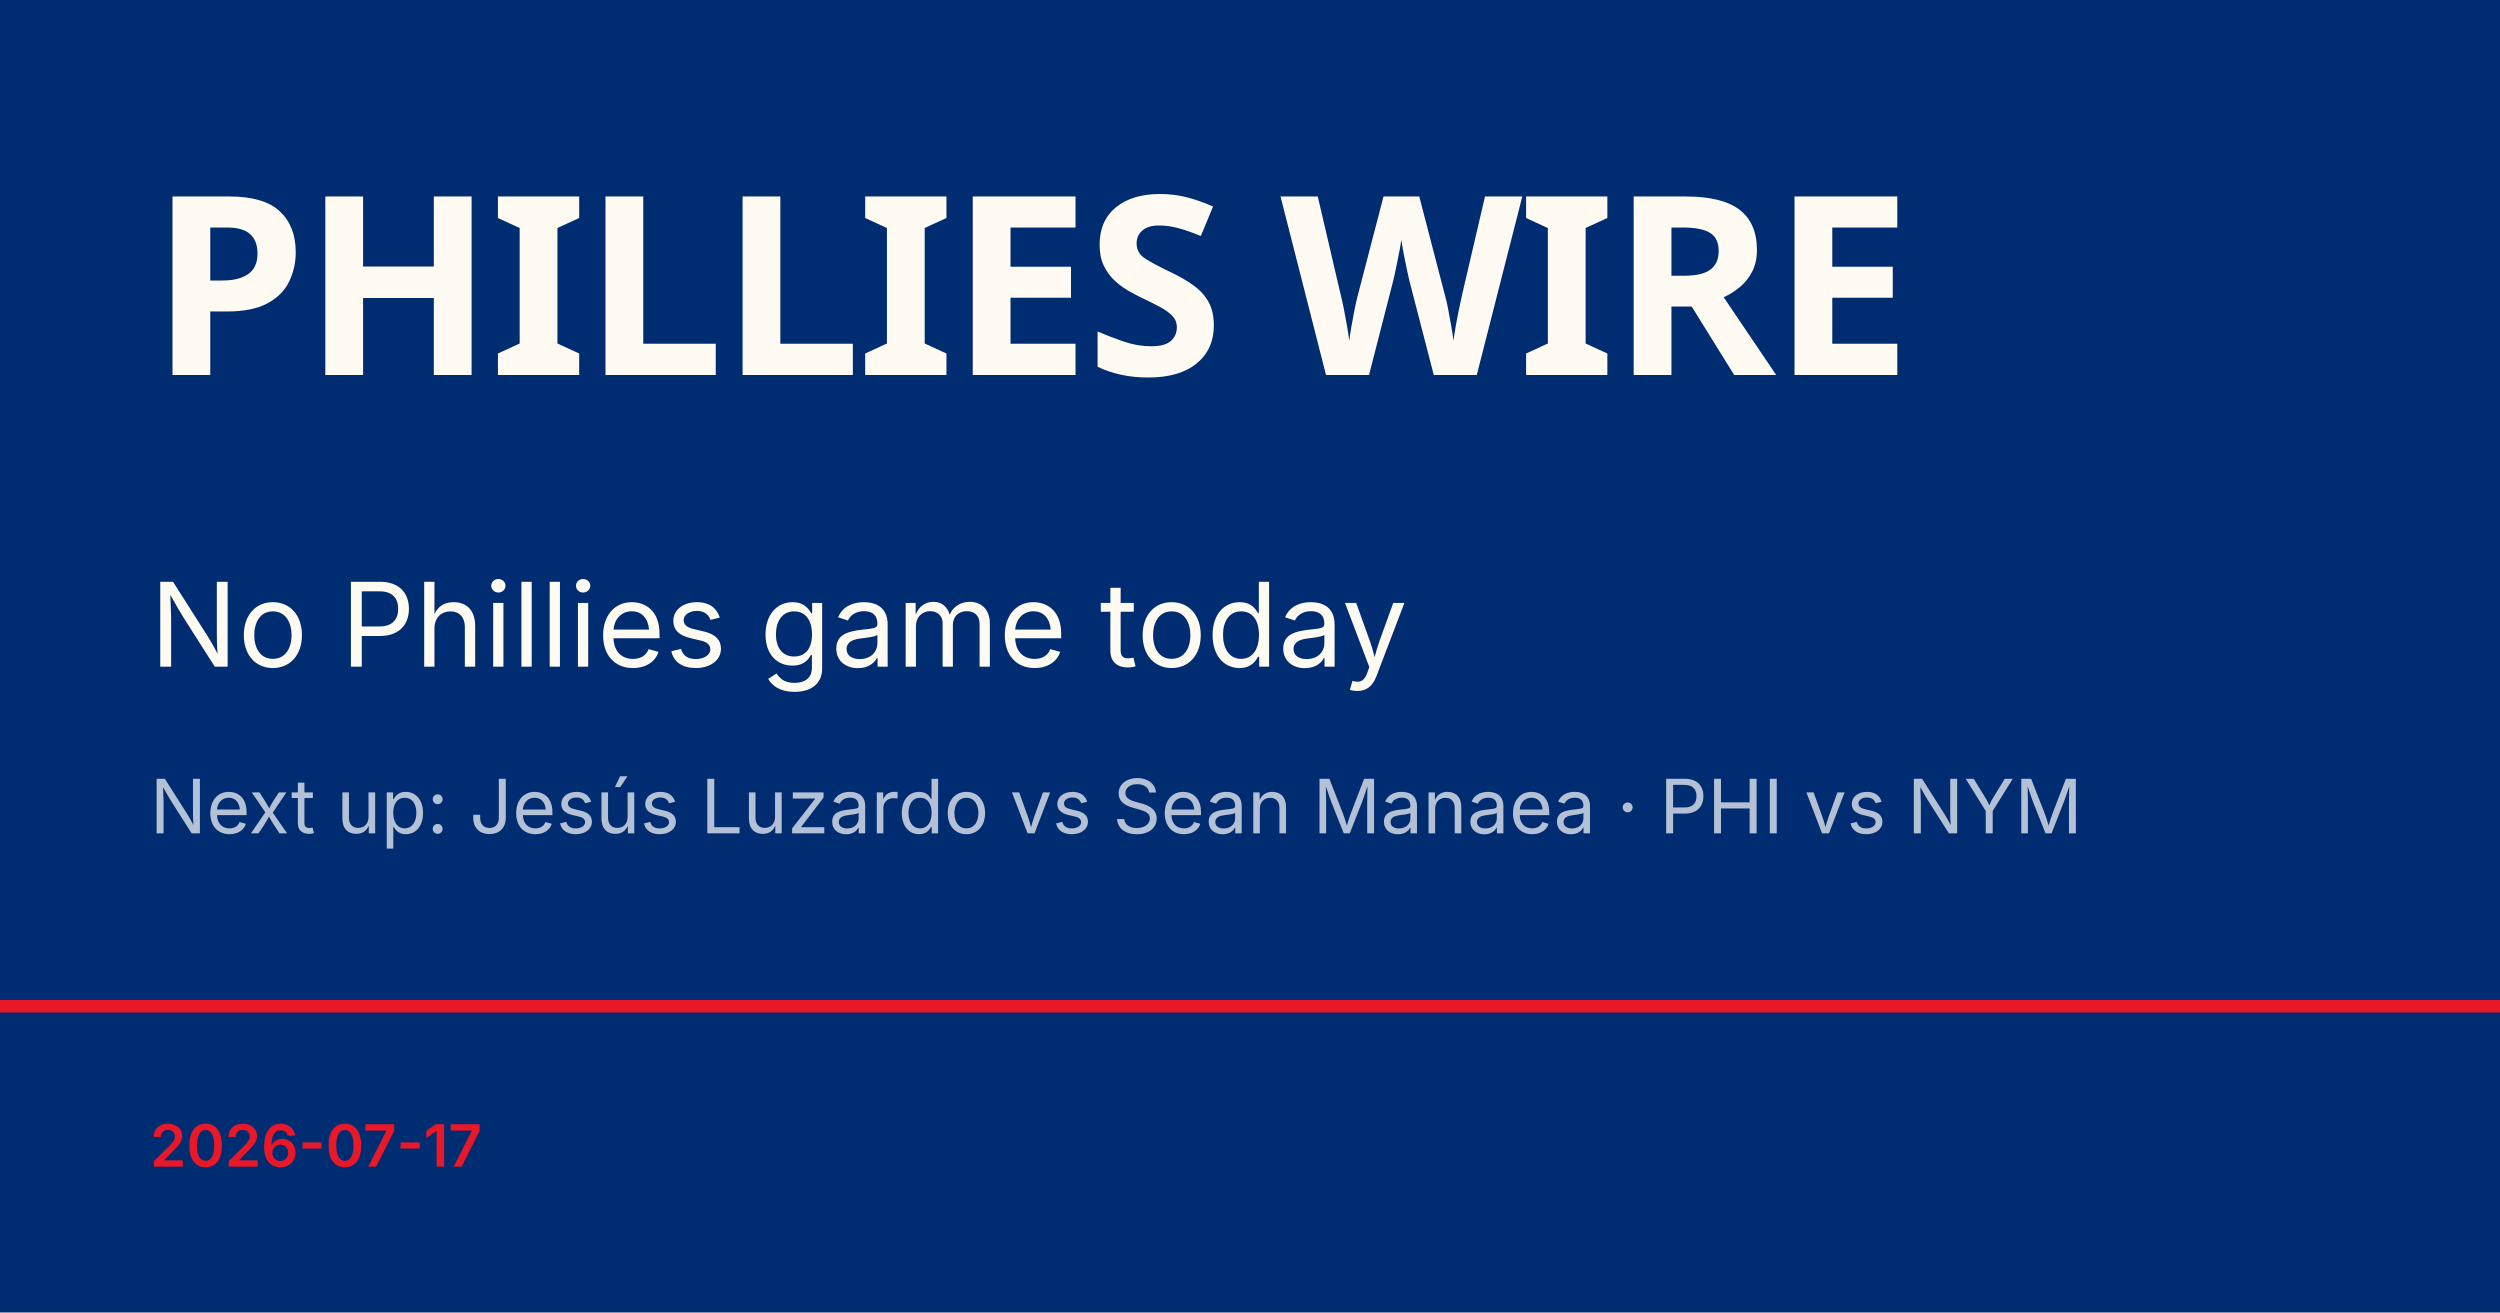
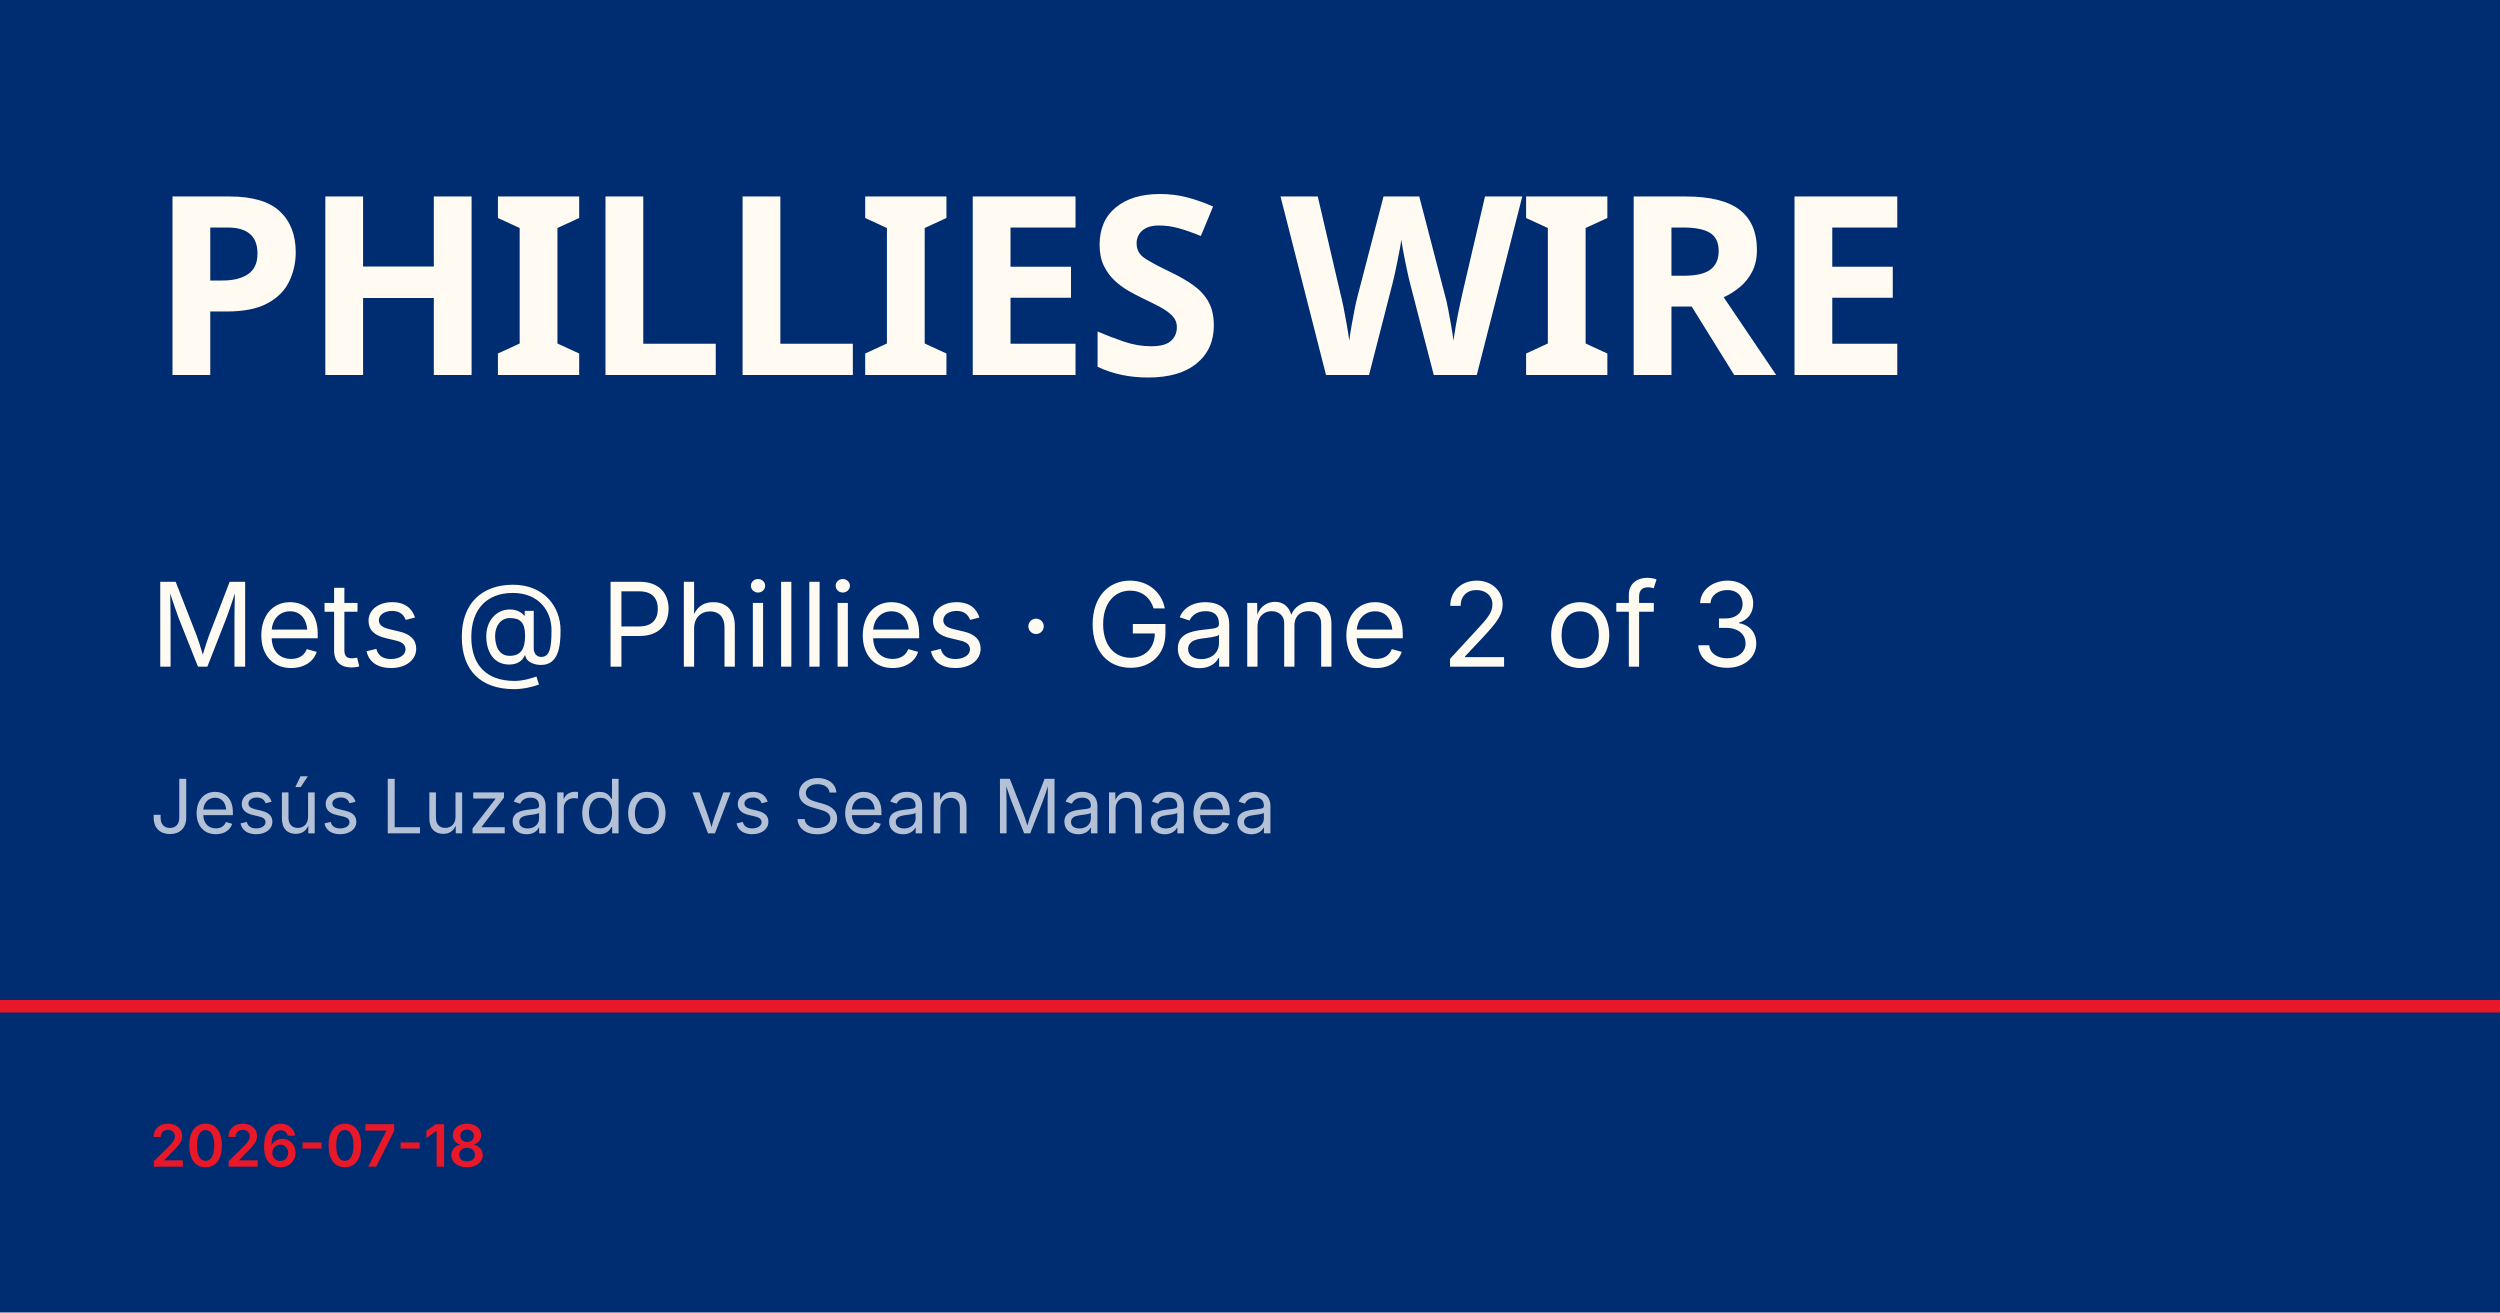
<svg xmlns="http://www.w3.org/2000/svg" viewBox="0 0 1200 630">
  <rect width="1200" height="630" fill="#002d72" />
  <rect y="480" width="1200" height="6" fill="#e81828" />
  <text x="72" y="180" font-family="Barlow Condensed, Impact, sans-serif" font-size="120" font-weight="900" fill="#fffbf3" letter-spacing="-2">PHILLIES WIRE</text>
-   <text x="72" y="320" font-family="Inter, Helvetica, sans-serif" font-size="56" fill="#fffbf3">No Phillies game today</text>
-   <text x="72" y="400" font-family="Inter, Helvetica, sans-serif" font-size="36" fill="rgba(255,255,255,0.7)">Next up: Jesús Luzardo vs Sean Manaea · PHI vs NYM</text>
-   <text x="72" y="560" font-family="Inter, Helvetica, sans-serif" font-size="28" fill="#e81828" font-weight="600">2026-07-17</text>
+   <text x="72" y="320" font-family="Inter, Helvetica, sans-serif" font-size="56" fill="#fffbf3">Mets @ Phillies · Game 2 of 3</text>
+   <text x="72" y="400" font-family="Inter, Helvetica, sans-serif" font-size="36" fill="rgba(255,255,255,0.7)">Jesús Luzardo vs Sean Manaea</text>
+   <text x="72" y="560" font-family="Inter, Helvetica, sans-serif" font-size="28" fill="#e81828" font-weight="600">2026-07-18</text>
</svg>
